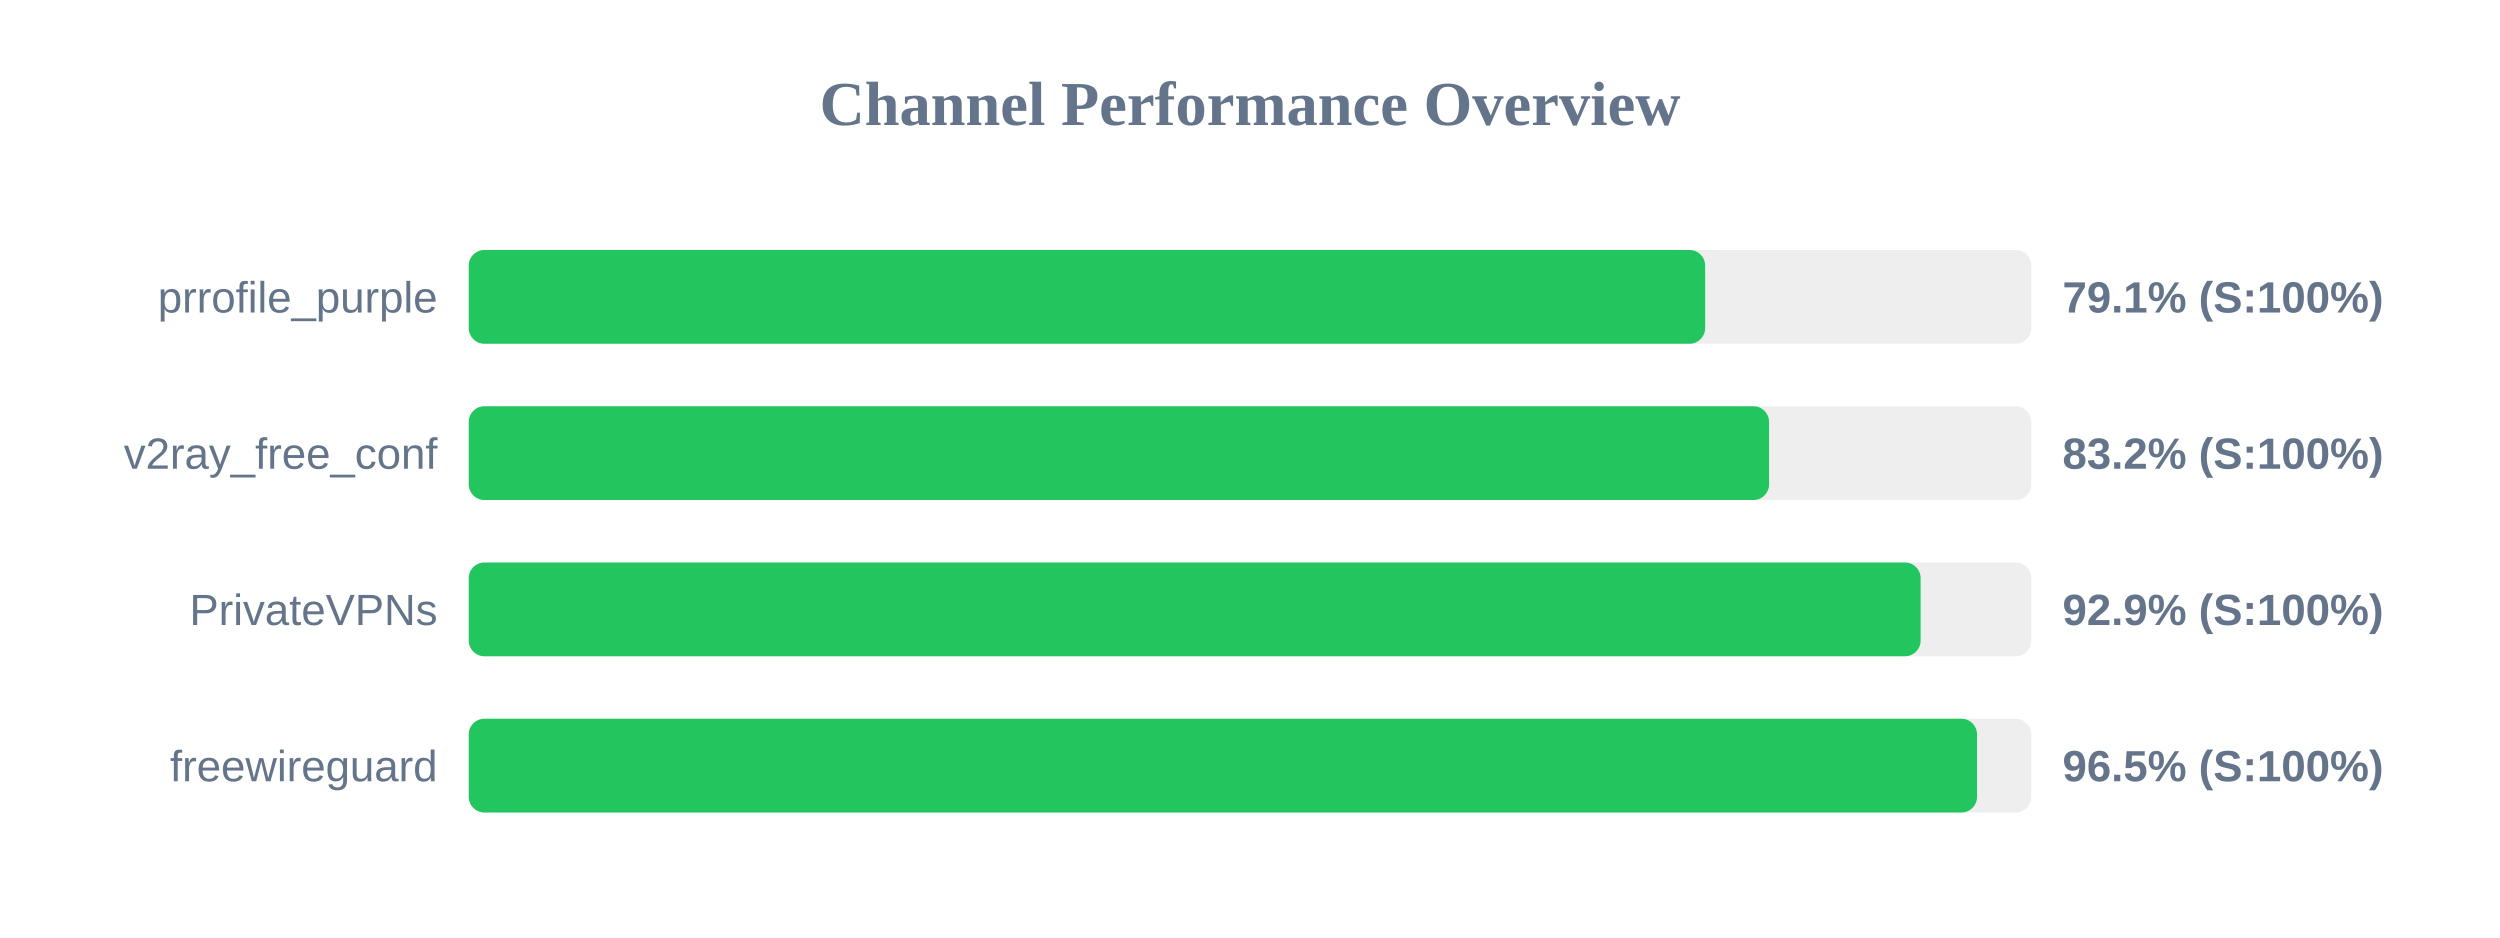
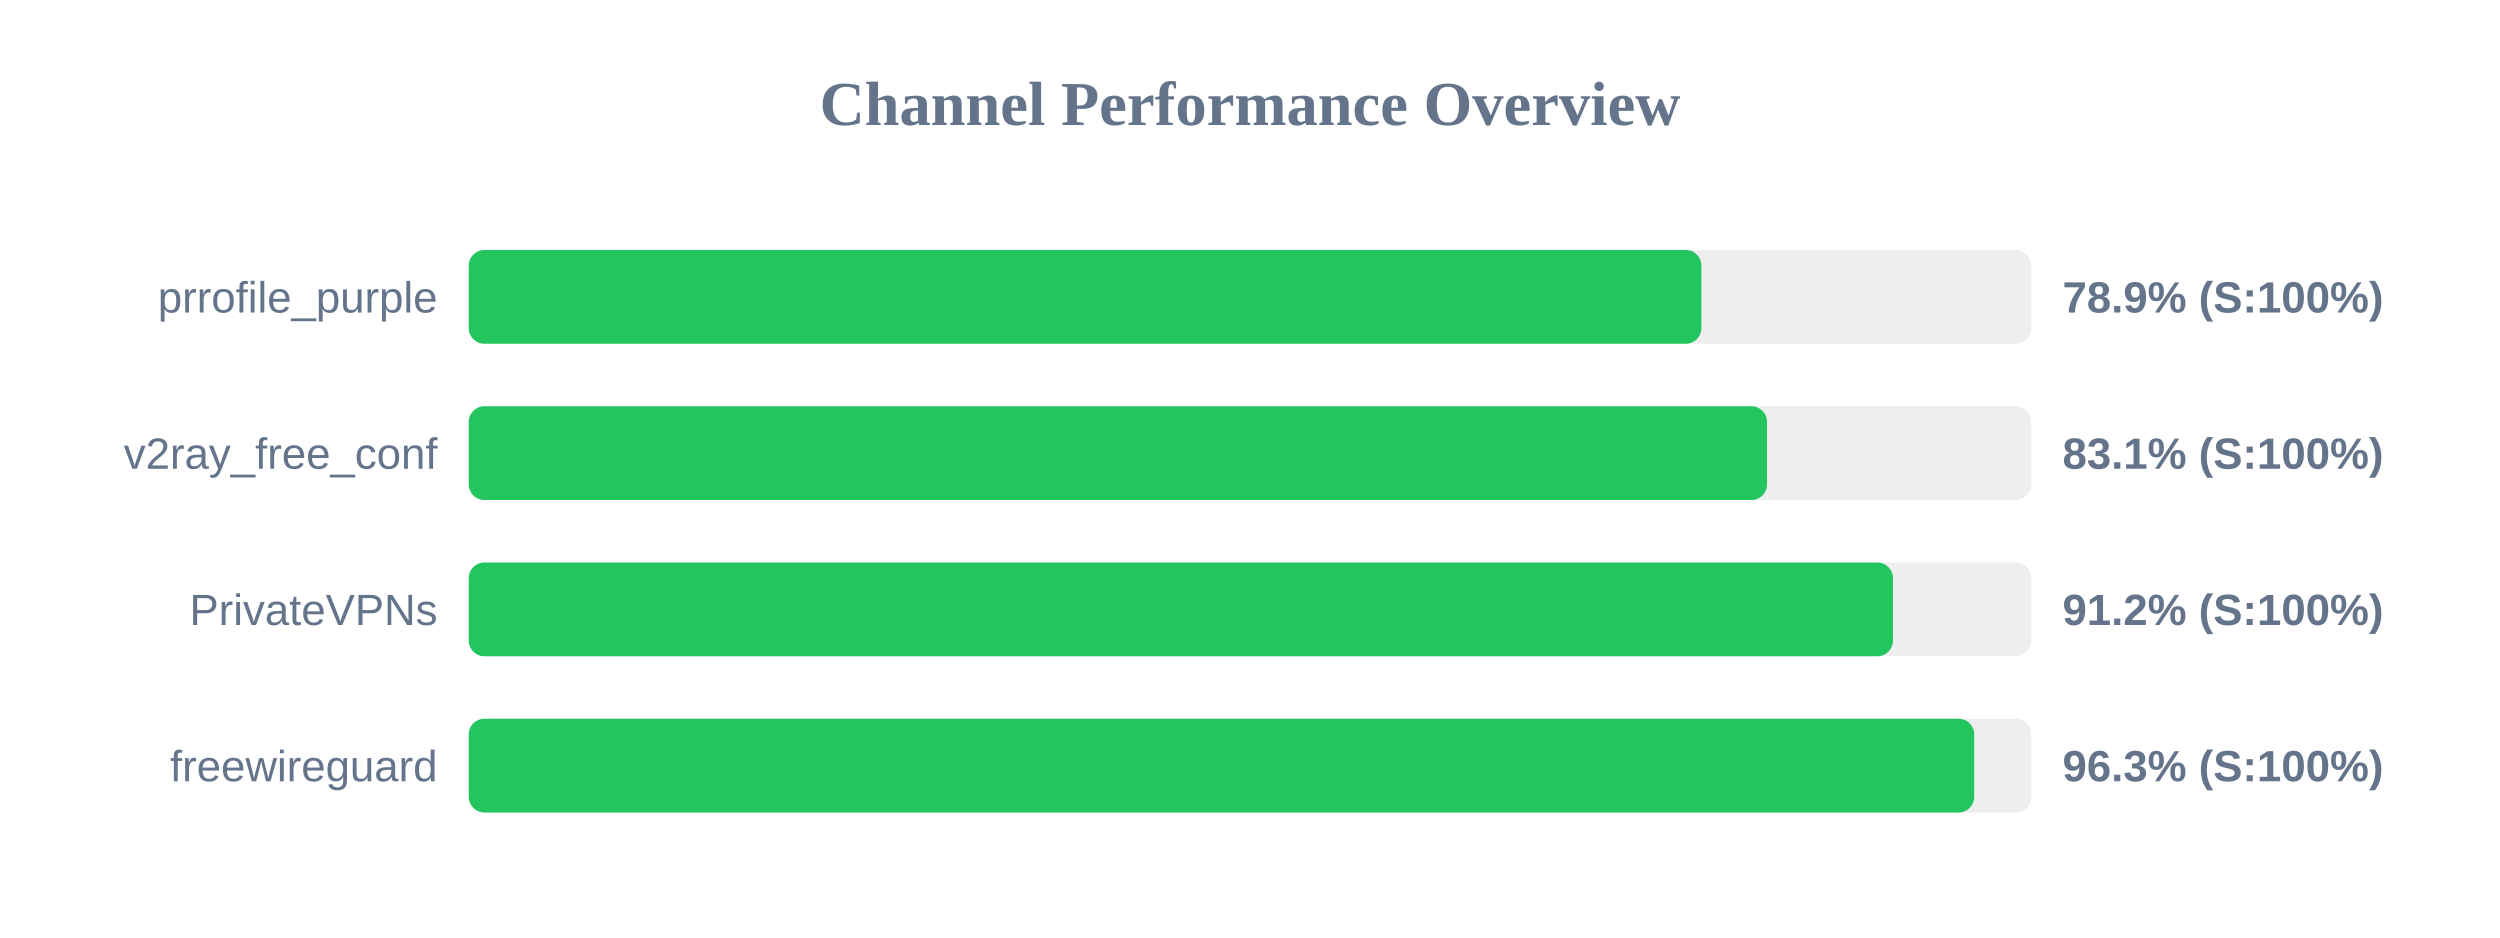
<svg xmlns="http://www.w3.org/2000/svg" width="800" height="300" version="1.1">
  <style>
        .row { font: 14px Arial; fill: #64748b; }
        .score { font: bold 14px Arial; fill: #64748b; }
    </style>
  <text x="400" y="40" text-anchor="middle" font-size="20px" font-weight="bold" fill="#64748b">Channel Performance Overview</text>
  <rect x="150" y="80" width="500" height="30" fill="#eee" rx="5" />
-   <rect x="150" y="80" width="395.65" height="30" fill="#22c55e" rx="5" />
+   <rect x="150" y="80" width="394.45" height="30" fill="#22c55e" rx="5" />
  <text x="140" y="100" text-anchor="end" class="row">prrofile_purple</text>
-   <text x="660" y="100" text-anchor="start" class="score">79.1% (S:100%)</text>
+   <text x="660" y="100" text-anchor="start" class="score">78.9% (S:100%)</text>
  <rect x="150" y="130" width="500" height="30" fill="#eee" rx="5" />
-   <rect x="150" y="130" width="416.1" height="30" fill="#22c55e" rx="5" />
+   <rect x="150" y="130" width="415.45" height="30" fill="#22c55e" rx="5" />
  <text x="140" y="150" text-anchor="end" class="row">v2ray_free_conf</text>
-   <text x="660" y="150" text-anchor="start" class="score">83.2% (S:100%)</text>
+   <text x="660" y="150" text-anchor="start" class="score">83.1% (S:100%)</text>
  <rect x="150" y="180" width="500" height="30" fill="#eee" rx="5" />
-   <rect x="150" y="180" width="464.6" height="30" fill="#22c55e" rx="5" />
+   <rect x="150" y="180" width="455.75" height="30" fill="#22c55e" rx="5" />
  <text x="140" y="200" text-anchor="end" class="row">PrivateVPNs</text>
-   <text x="660" y="200" text-anchor="start" class="score">92.9% (S:100%)</text>
+   <text x="660" y="200" text-anchor="start" class="score">91.2% (S:100%)</text>
  <rect x="150" y="230" width="500" height="30" fill="#eee" rx="5" />
-   <rect x="150" y="230" width="482.65" height="30" fill="#22c55e" rx="5" />
+   <rect x="150" y="230" width="481.75" height="30" fill="#22c55e" rx="5" />
  <text x="140" y="250" text-anchor="end" class="row">freewireguard</text>
-   <text x="660" y="250" text-anchor="start" class="score">96.5% (S:100%)</text>
+   <text x="660" y="250" text-anchor="start" class="score">96.3% (S:100%)</text>
</svg>
